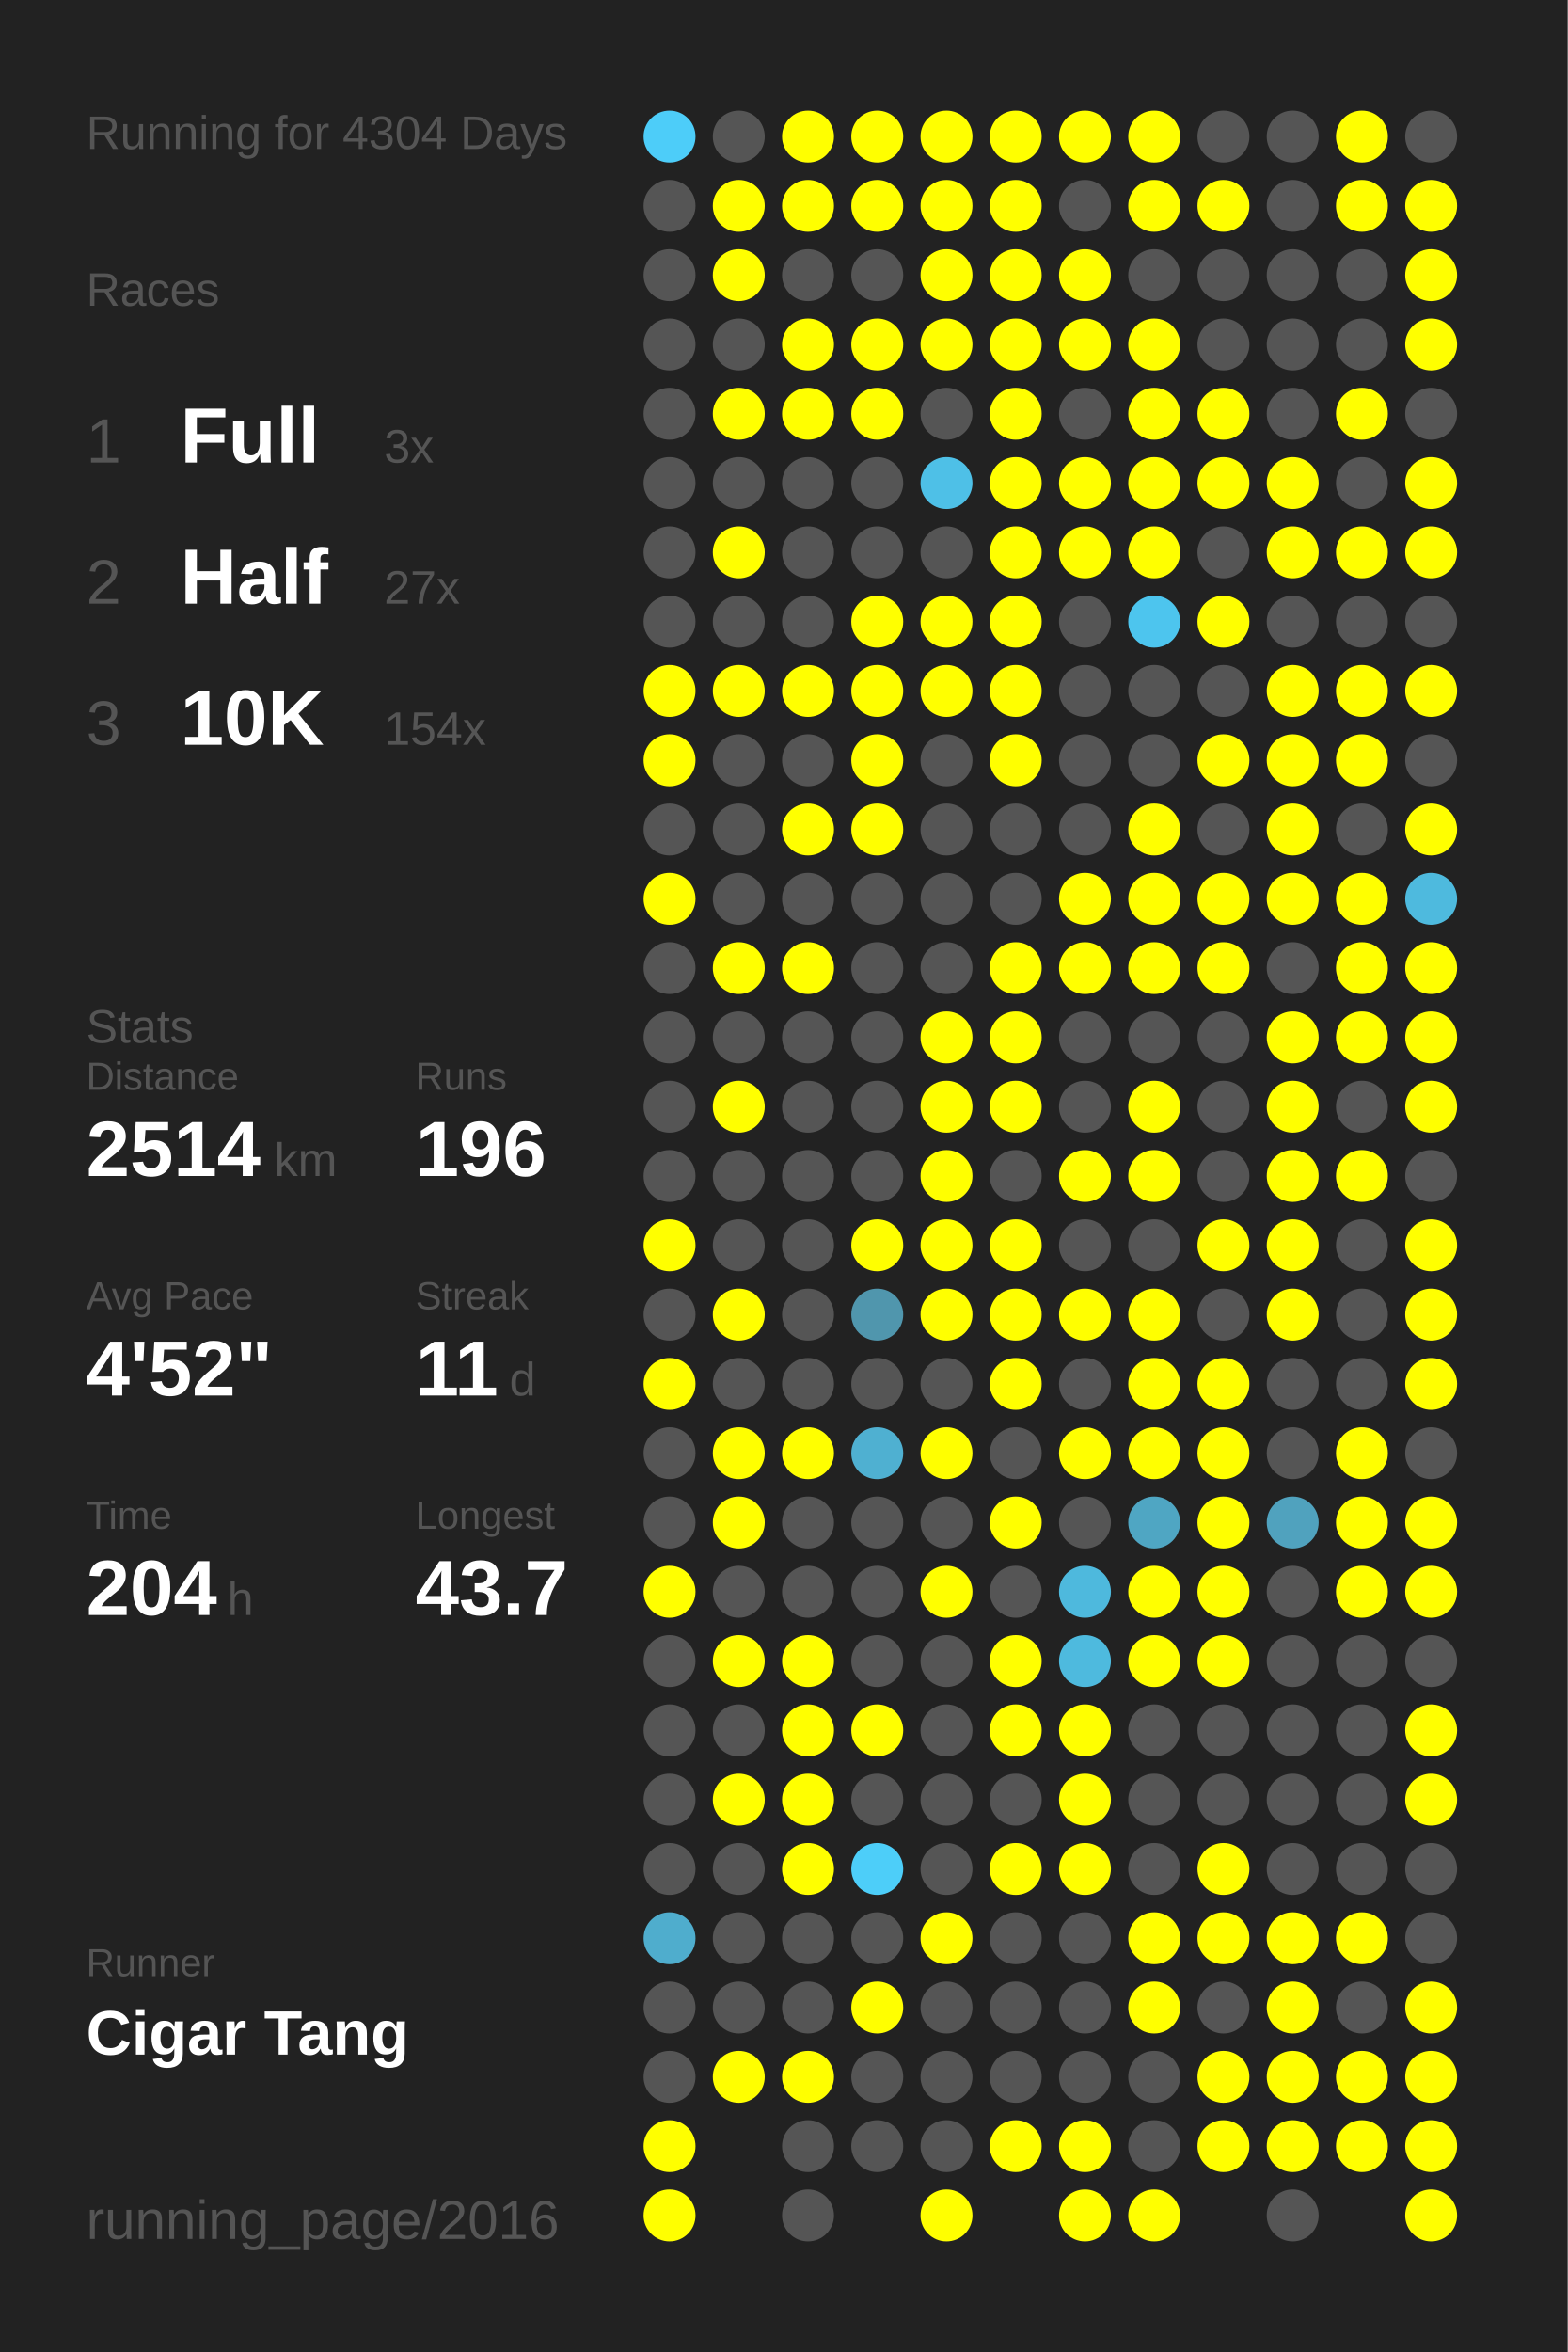
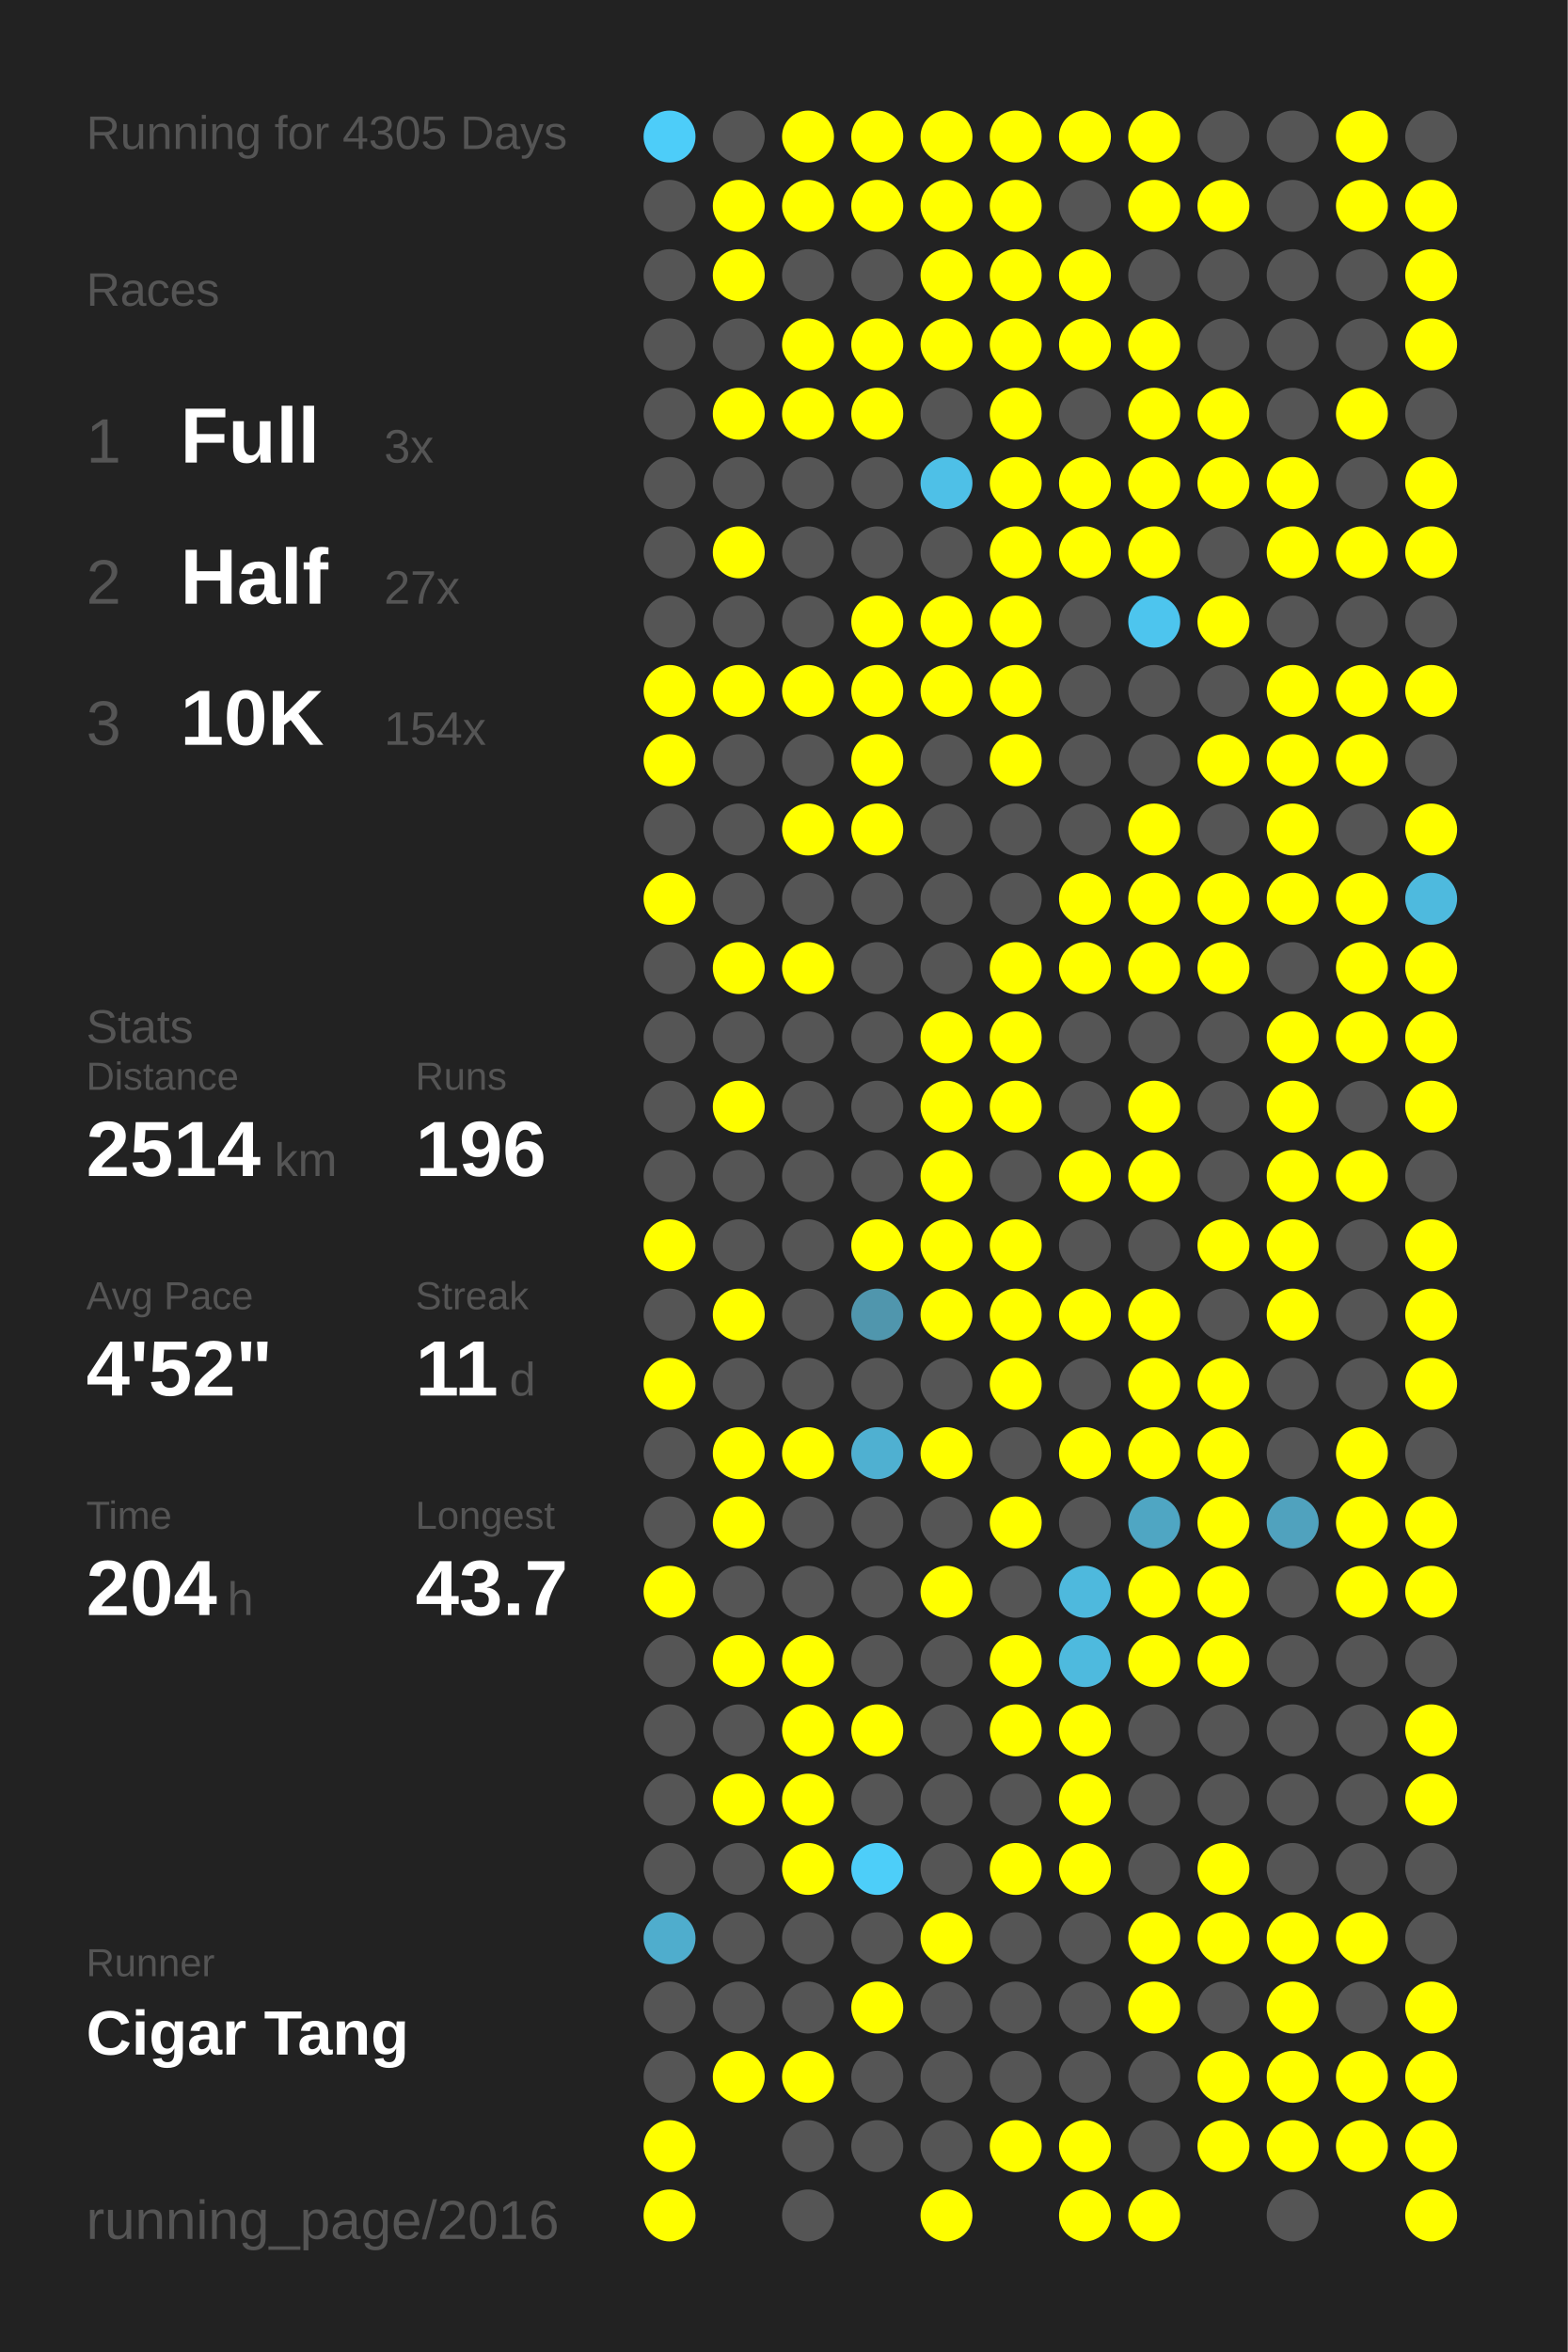
<svg xmlns="http://www.w3.org/2000/svg" baseProfile="full" height="300mm" version="1.1" viewBox="0,0,200,300" width="200mm">
  <defs />
  <rect fill="#222222" height="300" width="200" x="0" y="0" />
-   <text fill="#555555" style="font-size:6px; font-family:Arial;" x="11" y="19">Running for 4304 Days</text>
+   <text fill="#555555" style="font-size:6px; font-family:Arial;" x="11" y="19">Running for 4305 Days</text>
  <text fill="#555555" style="font-size:6px; font-family:Arial;" x="11" y="39">Races</text>
  <text fill="#555555" style="font-size:8px; font-family:Arial;" x="11" y="59">1</text>
  <text fill="#FFFFFF" style="font-size:10px; font-family:Arial; font-weight:bold;" x="23" y="59">Full</text>
  <text fill="#555555" style="font-size:6px; font-family:Arial;" x="49" y="59">3x</text>
  <text fill="#555555" style="font-size:8px; font-family:Arial;" x="11" y="77">2</text>
  <text fill="#FFFFFF" style="font-size:10px; font-family:Arial; font-weight:bold;" x="23" y="77">Half</text>
  <text fill="#555555" style="font-size:6px; font-family:Arial;" x="49" y="77">27x</text>
  <text fill="#555555" style="font-size:8px; font-family:Arial;" x="11" y="95">3</text>
  <text fill="#FFFFFF" style="font-size:10px; font-family:Arial; font-weight:bold;" x="23" y="95">10K</text>
  <text fill="#555555" style="font-size:6px; font-family:Arial;" x="49" y="95">154x</text>
  <text fill="#555555" style="font-size:6px; font-family:Arial;" x="11" y="133">Stats</text>
  <text fill="#555555" style="font-size:5px; font-family:Arial;" x="11" y="139">Distance</text>
  <text fill="#FFFFFF" style="font-size:10px; font-family:Arial; font-weight:bold;" x="11" y="150">2514</text>
  <text fill="#555555" style="font-size:6px; font-family:Arial;" x="35" y="150">km</text>
  <text fill="#555555" style="font-size:5px; font-family:Arial;" x="53" y="139">Runs</text>
  <text fill="#FFFFFF" style="font-size:10px; font-family:Arial; font-weight:bold;" x="53" y="150">196</text>
  <text fill="#555555" style="font-size:5px; font-family:Arial;" x="11" y="167">Avg Pace</text>
  <text fill="#FFFFFF" style="font-size:10px; font-family:Arial; font-weight:bold;" x="11" y="178">4'52"</text>
  <text fill="#555555" style="font-size:5px; font-family:Arial;" x="53" y="167">Streak</text>
  <text fill="#FFFFFF" style="font-size:10px; font-family:Arial; font-weight:bold;" x="53" y="178">11</text>
  <text fill="#555555" style="font-size:6px; font-family:Arial;" x="65" y="178">d</text>
  <text fill="#555555" style="font-size:5px; font-family:Arial;" x="11" y="195">Time</text>
  <text fill="#FFFFFF" style="font-size:10px; font-family:Arial; font-weight:bold;" x="11" y="206">204</text>
  <text fill="#555555" style="font-size:6px; font-family:Arial;" x="29" y="206">h</text>
  <text fill="#555555" style="font-size:5px; font-family:Arial;" x="53" y="195">Longest</text>
  <text fill="#FFFFFF" style="font-size:10px; font-family:Arial; font-weight:bold;" x="53" y="206">43.7</text>
  <text fill="#555555" style="font-size:5px; font-family:Arial;" x="11" y="252.065">Runner</text>
  <text fill="#FFFFFF" style="font-size:8px; font-family:Arial; font-weight:bold;" x="11" y="262.065">Cigar Tang</text>
  <text fill="#555555" style="font-size:7px; font-family:Arial;" x="11" y="285.581">running_page/2016</text>
  <circle cx="85.417" cy="17.419" fill="#4dcdf9" r="3.312" />
  <circle cx="85.417" cy="26.258" fill="#555555" r="3.312" />
  <circle cx="85.417" cy="35.097" fill="#555555" r="3.312" />
  <circle cx="85.417" cy="43.935" fill="#555555" r="3.312" />
  <circle cx="85.417" cy="52.774" fill="#555555" r="3.312" />
  <circle cx="85.417" cy="61.613" fill="#555555" r="3.312" />
  <circle cx="85.417" cy="70.452" fill="#555555" r="3.312" />
  <circle cx="85.417" cy="79.29" fill="#555555" r="3.312" />
  <circle cx="85.417" cy="88.129" fill="#FFFF00" r="3.312" />
  <circle cx="85.417" cy="96.968" fill="#FFFF00" r="3.312" />
  <circle cx="85.417" cy="105.806" fill="#555555" r="3.312" />
  <circle cx="85.417" cy="114.645" fill="#FFFF00" r="3.312" />
  <circle cx="85.417" cy="123.484" fill="#555555" r="3.312" />
  <circle cx="85.417" cy="132.323" fill="#555555" r="3.312" />
  <circle cx="85.417" cy="141.161" fill="#555555" r="3.312" />
  <circle cx="85.417" cy="150" fill="#555555" r="3.312" />
  <circle cx="85.417" cy="158.839" fill="#FFFF00" r="3.312" />
  <circle cx="85.417" cy="167.677" fill="#555555" r="3.312" />
  <circle cx="85.417" cy="176.516" fill="#FFFF00" r="3.312" />
  <circle cx="85.417" cy="185.355" fill="#555555" r="3.312" />
  <circle cx="85.417" cy="194.194" fill="#555555" r="3.312" />
  <circle cx="85.417" cy="203.032" fill="#FFFF00" r="3.312" />
  <circle cx="85.417" cy="211.871" fill="#555555" r="3.312" />
  <circle cx="85.417" cy="220.71" fill="#555555" r="3.312" />
  <circle cx="85.417" cy="229.548" fill="#555555" r="3.312" />
  <circle cx="85.417" cy="238.387" fill="#555555" r="3.312" />
  <circle cx="85.417" cy="247.226" fill="#4fadcd" r="3.312" />
  <circle cx="85.417" cy="256.065" fill="#555555" r="3.312" />
  <circle cx="85.417" cy="264.903" fill="#555555" r="3.312" />
  <circle cx="85.417" cy="273.742" fill="#FFFF00" r="3.312" />
  <circle cx="85.417" cy="282.581" fill="#FFFF00" r="3.312" />
  <circle cx="94.25" cy="17.419" fill="#555555" r="3.312" />
  <circle cx="94.25" cy="26.258" fill="#FFFF00" r="3.312" />
  <circle cx="94.25" cy="35.097" fill="#FFFF00" r="3.312" />
  <circle cx="94.25" cy="43.935" fill="#555555" r="3.312" />
  <circle cx="94.25" cy="52.774" fill="#FFFF00" r="3.312" />
  <circle cx="94.25" cy="61.613" fill="#555555" r="3.312" />
  <circle cx="94.25" cy="70.452" fill="#FFFF00" r="3.312" />
  <circle cx="94.25" cy="79.29" fill="#555555" r="3.312" />
  <circle cx="94.25" cy="88.129" fill="#FFFF00" r="3.312" />
  <circle cx="94.25" cy="96.968" fill="#555555" r="3.312" />
  <circle cx="94.25" cy="105.806" fill="#555555" r="3.312" />
  <circle cx="94.25" cy="114.645" fill="#555555" r="3.312" />
  <circle cx="94.25" cy="123.484" fill="#FFFF00" r="3.312" />
  <circle cx="94.25" cy="132.323" fill="#555555" r="3.312" />
  <circle cx="94.25" cy="141.161" fill="#FFFF00" r="3.312" />
  <circle cx="94.25" cy="150" fill="#555555" r="3.312" />
  <circle cx="94.25" cy="158.839" fill="#555555" r="3.312" />
  <circle cx="94.25" cy="167.677" fill="#FFFF00" r="3.312" />
  <circle cx="94.25" cy="176.516" fill="#555555" r="3.312" />
  <circle cx="94.25" cy="185.355" fill="#FFFF00" r="3.312" />
  <circle cx="94.25" cy="194.194" fill="#FFFF00" r="3.312" />
  <circle cx="94.25" cy="203.032" fill="#555555" r="3.312" />
  <circle cx="94.25" cy="211.871" fill="#FFFF00" r="3.312" />
  <circle cx="94.25" cy="220.71" fill="#555555" r="3.312" />
  <circle cx="94.25" cy="229.548" fill="#FFFF00" r="3.312" />
  <circle cx="94.25" cy="238.387" fill="#555555" r="3.312" />
  <circle cx="94.25" cy="247.226" fill="#555555" r="3.312" />
  <circle cx="94.25" cy="256.065" fill="#555555" r="3.312" />
  <circle cx="94.25" cy="264.903" fill="#FFFF00" r="3.312" />
  <circle cx="103.083" cy="17.419" fill="#FFFF00" r="3.312" />
  <circle cx="103.083" cy="26.258" fill="#FFFF00" r="3.312" />
  <circle cx="103.083" cy="35.097" fill="#555555" r="3.312" />
  <circle cx="103.083" cy="43.935" fill="#FFFF00" r="3.312" />
  <circle cx="103.083" cy="52.774" fill="#FFFF00" r="3.312" />
  <circle cx="103.083" cy="61.613" fill="#555555" r="3.312" />
  <circle cx="103.083" cy="70.452" fill="#555555" r="3.312" />
  <circle cx="103.083" cy="79.29" fill="#555555" r="3.312" />
  <circle cx="103.083" cy="88.129" fill="#FFFF00" r="3.312" />
  <circle cx="103.083" cy="96.968" fill="#555555" r="3.312" />
  <circle cx="103.083" cy="105.806" fill="#FFFF00" r="3.312" />
  <circle cx="103.083" cy="114.645" fill="#555555" r="3.312" />
  <circle cx="103.083" cy="123.484" fill="#FFFF00" r="3.312" />
  <circle cx="103.083" cy="132.323" fill="#555555" r="3.312" />
  <circle cx="103.083" cy="141.161" fill="#555555" r="3.312" />
  <circle cx="103.083" cy="150" fill="#555555" r="3.312" />
  <circle cx="103.083" cy="158.839" fill="#555555" r="3.312" />
  <circle cx="103.083" cy="167.677" fill="#555555" r="3.312" />
  <circle cx="103.083" cy="176.516" fill="#555555" r="3.312" />
  <circle cx="103.083" cy="185.355" fill="#FFFF00" r="3.312" />
  <circle cx="103.083" cy="194.194" fill="#555555" r="3.312" />
  <circle cx="103.083" cy="203.032" fill="#555555" r="3.312" />
  <circle cx="103.083" cy="211.871" fill="#FFFF00" r="3.312" />
  <circle cx="103.083" cy="220.71" fill="#FFFF00" r="3.312" />
  <circle cx="103.083" cy="229.548" fill="#FFFF00" r="3.312" />
  <circle cx="103.083" cy="238.387" fill="#FFFF00" r="3.312" />
  <circle cx="103.083" cy="247.226" fill="#555555" r="3.312" />
  <circle cx="103.083" cy="256.065" fill="#555555" r="3.312" />
  <circle cx="103.083" cy="264.903" fill="#FFFF00" r="3.312" />
  <circle cx="103.083" cy="273.742" fill="#555555" r="3.312" />
  <circle cx="103.083" cy="282.581" fill="#555555" r="3.312" />
  <circle cx="111.917" cy="17.419" fill="#FFFF00" r="3.312" />
  <circle cx="111.917" cy="26.258" fill="#FFFF00" r="3.312" />
  <circle cx="111.917" cy="35.097" fill="#555555" r="3.312" />
  <circle cx="111.917" cy="43.935" fill="#FFFF00" r="3.312" />
  <circle cx="111.917" cy="52.774" fill="#FFFF00" r="3.312" />
  <circle cx="111.917" cy="61.613" fill="#555555" r="3.312" />
  <circle cx="111.917" cy="70.452" fill="#555555" r="3.312" />
  <circle cx="111.917" cy="79.29" fill="#FFFF00" r="3.312" />
  <circle cx="111.917" cy="88.129" fill="#FFFF00" r="3.312" />
  <circle cx="111.917" cy="96.968" fill="#FFFF00" r="3.312" />
  <circle cx="111.917" cy="105.806" fill="#FFFF00" r="3.312" />
  <circle cx="111.917" cy="114.645" fill="#555555" r="3.312" />
  <circle cx="111.917" cy="123.484" fill="#555555" r="3.312" />
  <circle cx="111.917" cy="132.323" fill="#555555" r="3.312" />
  <circle cx="111.917" cy="141.161" fill="#555555" r="3.312" />
  <circle cx="111.917" cy="150" fill="#555555" r="3.312" />
  <circle cx="111.917" cy="158.839" fill="#FFFF00" r="3.312" />
  <circle cx="111.917" cy="167.677" fill="#5096ad" r="3.312" />
  <circle cx="111.917" cy="176.516" fill="#555555" r="3.312" />
  <circle cx="111.917" cy="185.355" fill="#4fb0d1" r="3.312" />
  <circle cx="111.917" cy="194.194" fill="#555555" r="3.312" />
  <circle cx="111.917" cy="203.032" fill="#555555" r="3.312" />
  <circle cx="111.917" cy="211.871" fill="#555555" r="3.312" />
  <circle cx="111.917" cy="220.71" fill="#FFFF00" r="3.312" />
  <circle cx="111.917" cy="229.548" fill="#555555" r="3.312" />
  <circle cx="111.917" cy="238.387" fill="#4dcef9" r="3.312" />
  <circle cx="111.917" cy="247.226" fill="#555555" r="3.312" />
  <circle cx="111.917" cy="256.065" fill="#FFFF00" r="3.312" />
  <circle cx="111.917" cy="264.903" fill="#555555" r="3.312" />
  <circle cx="111.917" cy="273.742" fill="#555555" r="3.312" />
  <circle cx="120.75" cy="17.419" fill="#FFFF00" r="3.312" />
  <circle cx="120.75" cy="26.258" fill="#FFFF00" r="3.312" />
  <circle cx="120.75" cy="35.097" fill="#FFFF00" r="3.312" />
  <circle cx="120.75" cy="43.935" fill="#FFFF00" r="3.312" />
  <circle cx="120.75" cy="52.774" fill="#555555" r="3.312" />
  <circle cx="120.75" cy="61.613" fill="#4ec0e7" r="3.312" />
  <circle cx="120.75" cy="70.452" fill="#555555" r="3.312" />
  <circle cx="120.75" cy="79.29" fill="#FFFF00" r="3.312" />
  <circle cx="120.75" cy="88.129" fill="#FFFF00" r="3.312" />
  <circle cx="120.75" cy="96.968" fill="#555555" r="3.312" />
  <circle cx="120.75" cy="105.806" fill="#555555" r="3.312" />
  <circle cx="120.75" cy="114.645" fill="#555555" r="3.312" />
  <circle cx="120.75" cy="123.484" fill="#555555" r="3.312" />
  <circle cx="120.75" cy="132.323" fill="#FFFF00" r="3.312" />
  <circle cx="120.75" cy="141.161" fill="#FFFF00" r="3.312" />
  <circle cx="120.75" cy="150" fill="#FFFF00" r="3.312" />
  <circle cx="120.75" cy="158.839" fill="#FFFF00" r="3.312" />
  <circle cx="120.75" cy="167.677" fill="#FFFF00" r="3.312" />
  <circle cx="120.75" cy="176.516" fill="#555555" r="3.312" />
  <circle cx="120.75" cy="185.355" fill="#FFFF00" r="3.312" />
  <circle cx="120.75" cy="194.194" fill="#555555" r="3.312" />
  <circle cx="120.75" cy="203.032" fill="#FFFF00" r="3.312" />
  <circle cx="120.75" cy="211.871" fill="#555555" r="3.312" />
  <circle cx="120.75" cy="220.71" fill="#555555" r="3.312" />
  <circle cx="120.75" cy="229.548" fill="#555555" r="3.312" />
  <circle cx="120.75" cy="238.387" fill="#555555" r="3.312" />
  <circle cx="120.75" cy="247.226" fill="#FFFF00" r="3.312" />
  <circle cx="120.75" cy="256.065" fill="#555555" r="3.312" />
  <circle cx="120.75" cy="264.903" fill="#555555" r="3.312" />
  <circle cx="120.75" cy="273.742" fill="#555555" r="3.312" />
  <circle cx="120.75" cy="282.581" fill="#FFFF00" r="3.312" />
  <circle cx="129.583" cy="17.419" fill="#FFFF00" r="3.312" />
  <circle cx="129.583" cy="26.258" fill="#FFFF00" r="3.312" />
  <circle cx="129.583" cy="35.097" fill="#FFFF00" r="3.312" />
  <circle cx="129.583" cy="43.935" fill="#FFFF00" r="3.312" />
  <circle cx="129.583" cy="52.774" fill="#FFFF00" r="3.312" />
  <circle cx="129.583" cy="61.613" fill="#FFFF00" r="3.312" />
  <circle cx="129.583" cy="70.452" fill="#FFFF00" r="3.312" />
  <circle cx="129.583" cy="79.29" fill="#FFFF00" r="3.312" />
  <circle cx="129.583" cy="88.129" fill="#FFFF00" r="3.312" />
  <circle cx="129.583" cy="96.968" fill="#FFFF00" r="3.312" />
  <circle cx="129.583" cy="105.806" fill="#555555" r="3.312" />
  <circle cx="129.583" cy="114.645" fill="#555555" r="3.312" />
  <circle cx="129.583" cy="123.484" fill="#FFFF00" r="3.312" />
  <circle cx="129.583" cy="132.323" fill="#FFFF00" r="3.312" />
  <circle cx="129.583" cy="141.161" fill="#FFFF00" r="3.312" />
  <circle cx="129.583" cy="150" fill="#555555" r="3.312" />
  <circle cx="129.583" cy="158.839" fill="#FFFF00" r="3.312" />
  <circle cx="129.583" cy="167.677" fill="#FFFF00" r="3.312" />
  <circle cx="129.583" cy="176.516" fill="#FFFF00" r="3.312" />
  <circle cx="129.583" cy="185.355" fill="#555555" r="3.312" />
  <circle cx="129.583" cy="194.194" fill="#FFFF00" r="3.312" />
  <circle cx="129.583" cy="203.032" fill="#555555" r="3.312" />
  <circle cx="129.583" cy="211.871" fill="#FFFF00" r="3.312" />
  <circle cx="129.583" cy="220.71" fill="#FFFF00" r="3.312" />
  <circle cx="129.583" cy="229.548" fill="#555555" r="3.312" />
  <circle cx="129.583" cy="238.387" fill="#FFFF00" r="3.312" />
  <circle cx="129.583" cy="247.226" fill="#555555" r="3.312" />
  <circle cx="129.583" cy="256.065" fill="#555555" r="3.312" />
  <circle cx="129.583" cy="264.903" fill="#555555" r="3.312" />
  <circle cx="129.583" cy="273.742" fill="#FFFF00" r="3.312" />
  <circle cx="138.417" cy="17.419" fill="#FFFF00" r="3.312" />
  <circle cx="138.417" cy="26.258" fill="#555555" r="3.312" />
  <circle cx="138.417" cy="35.097" fill="#FFFF00" r="3.312" />
  <circle cx="138.417" cy="43.935" fill="#FFFF00" r="3.312" />
  <circle cx="138.417" cy="52.774" fill="#555555" r="3.312" />
  <circle cx="138.417" cy="61.613" fill="#FFFF00" r="3.312" />
  <circle cx="138.417" cy="70.452" fill="#FFFF00" r="3.312" />
  <circle cx="138.417" cy="79.29" fill="#555555" r="3.312" />
  <circle cx="138.417" cy="88.129" fill="#555555" r="3.312" />
  <circle cx="138.417" cy="96.968" fill="#555555" r="3.312" />
  <circle cx="138.417" cy="105.806" fill="#555555" r="3.312" />
  <circle cx="138.417" cy="114.645" fill="#FFFF00" r="3.312" />
  <circle cx="138.417" cy="123.484" fill="#FFFF00" r="3.312" />
  <circle cx="138.417" cy="132.323" fill="#555555" r="3.312" />
  <circle cx="138.417" cy="141.161" fill="#555555" r="3.312" />
  <circle cx="138.417" cy="150" fill="#FFFF00" r="3.312" />
  <circle cx="138.417" cy="158.839" fill="#555555" r="3.312" />
  <circle cx="138.417" cy="167.677" fill="#FFFF00" r="3.312" />
  <circle cx="138.417" cy="176.516" fill="#555555" r="3.312" />
  <circle cx="138.417" cy="185.355" fill="#FFFF00" r="3.312" />
  <circle cx="138.417" cy="194.194" fill="#555555" r="3.312" />
  <circle cx="138.417" cy="203.032" fill="#4eb9dd" r="3.312" />
  <circle cx="138.417" cy="211.871" fill="#4ebade" r="3.312" />
  <circle cx="138.417" cy="220.71" fill="#FFFF00" r="3.312" />
  <circle cx="138.417" cy="229.548" fill="#FFFF00" r="3.312" />
  <circle cx="138.417" cy="238.387" fill="#FFFF00" r="3.312" />
  <circle cx="138.417" cy="247.226" fill="#555555" r="3.312" />
  <circle cx="138.417" cy="256.065" fill="#555555" r="3.312" />
  <circle cx="138.417" cy="264.903" fill="#555555" r="3.312" />
  <circle cx="138.417" cy="273.742" fill="#FFFF00" r="3.312" />
  <circle cx="138.417" cy="282.581" fill="#FFFF00" r="3.312" />
  <circle cx="147.25" cy="17.419" fill="#FFFF00" r="3.312" />
  <circle cx="147.25" cy="26.258" fill="#FFFF00" r="3.312" />
  <circle cx="147.25" cy="35.097" fill="#555555" r="3.312" />
  <circle cx="147.25" cy="43.935" fill="#FFFF00" r="3.312" />
  <circle cx="147.25" cy="52.774" fill="#FFFF00" r="3.312" />
  <circle cx="147.25" cy="61.613" fill="#FFFF00" r="3.312" />
  <circle cx="147.25" cy="70.452" fill="#FFFF00" r="3.312" />
  <circle cx="147.25" cy="79.29" fill="#4dc5ee" r="3.312" />
  <circle cx="147.25" cy="88.129" fill="#555555" r="3.312" />
  <circle cx="147.25" cy="96.968" fill="#555555" r="3.312" />
  <circle cx="147.25" cy="105.806" fill="#FFFF00" r="3.312" />
  <circle cx="147.25" cy="114.645" fill="#FFFF00" r="3.312" />
  <circle cx="147.25" cy="123.484" fill="#FFFF00" r="3.312" />
  <circle cx="147.25" cy="132.323" fill="#555555" r="3.312" />
  <circle cx="147.25" cy="141.161" fill="#FFFF00" r="3.312" />
  <circle cx="147.25" cy="150" fill="#FFFF00" r="3.312" />
  <circle cx="147.25" cy="158.839" fill="#555555" r="3.312" />
  <circle cx="147.25" cy="167.677" fill="#FFFF00" r="3.312" />
  <circle cx="147.25" cy="176.516" fill="#FFFF00" r="3.312" />
  <circle cx="147.25" cy="185.355" fill="#FFFF00" r="3.312" />
  <circle cx="147.25" cy="194.194" fill="#4fa6c3" r="3.312" />
  <circle cx="147.25" cy="203.032" fill="#FFFF00" r="3.312" />
  <circle cx="147.25" cy="211.871" fill="#FFFF00" r="3.312" />
  <circle cx="147.25" cy="220.71" fill="#555555" r="3.312" />
  <circle cx="147.25" cy="229.548" fill="#555555" r="3.312" />
  <circle cx="147.25" cy="238.387" fill="#555555" r="3.312" />
  <circle cx="147.25" cy="247.226" fill="#FFFF00" r="3.312" />
  <circle cx="147.25" cy="256.065" fill="#FFFF00" r="3.312" />
  <circle cx="147.25" cy="264.903" fill="#555555" r="3.312" />
  <circle cx="147.25" cy="273.742" fill="#555555" r="3.312" />
  <circle cx="147.25" cy="282.581" fill="#FFFF00" r="3.312" />
  <circle cx="156.083" cy="17.419" fill="#555555" r="3.312" />
  <circle cx="156.083" cy="26.258" fill="#FFFF00" r="3.312" />
  <circle cx="156.083" cy="35.097" fill="#555555" r="3.312" />
  <circle cx="156.083" cy="43.935" fill="#555555" r="3.312" />
  <circle cx="156.083" cy="52.774" fill="#FFFF00" r="3.312" />
  <circle cx="156.083" cy="61.613" fill="#FFFF00" r="3.312" />
  <circle cx="156.083" cy="70.452" fill="#555555" r="3.312" />
  <circle cx="156.083" cy="79.29" fill="#FFFF00" r="3.312" />
  <circle cx="156.083" cy="88.129" fill="#555555" r="3.312" />
  <circle cx="156.083" cy="96.968" fill="#FFFF00" r="3.312" />
  <circle cx="156.083" cy="105.806" fill="#555555" r="3.312" />
  <circle cx="156.083" cy="114.645" fill="#FFFF00" r="3.312" />
  <circle cx="156.083" cy="123.484" fill="#FFFF00" r="3.312" />
  <circle cx="156.083" cy="132.323" fill="#555555" r="3.312" />
  <circle cx="156.083" cy="141.161" fill="#555555" r="3.312" />
  <circle cx="156.083" cy="150" fill="#555555" r="3.312" />
  <circle cx="156.083" cy="158.839" fill="#FFFF00" r="3.312" />
  <circle cx="156.083" cy="167.677" fill="#555555" r="3.312" />
  <circle cx="156.083" cy="176.516" fill="#FFFF00" r="3.312" />
  <circle cx="156.083" cy="185.355" fill="#FFFF00" r="3.312" />
  <circle cx="156.083" cy="194.194" fill="#FFFF00" r="3.312" />
  <circle cx="156.083" cy="203.032" fill="#FFFF00" r="3.312" />
  <circle cx="156.083" cy="211.871" fill="#FFFF00" r="3.312" />
  <circle cx="156.083" cy="220.71" fill="#555555" r="3.312" />
  <circle cx="156.083" cy="229.548" fill="#555555" r="3.312" />
  <circle cx="156.083" cy="238.387" fill="#FFFF00" r="3.312" />
  <circle cx="156.083" cy="247.226" fill="#FFFF00" r="3.312" />
  <circle cx="156.083" cy="256.065" fill="#555555" r="3.312" />
  <circle cx="156.083" cy="264.903" fill="#FFFF00" r="3.312" />
  <circle cx="156.083" cy="273.742" fill="#FFFF00" r="3.312" />
  <circle cx="164.917" cy="17.419" fill="#555555" r="3.312" />
  <circle cx="164.917" cy="26.258" fill="#555555" r="3.312" />
  <circle cx="164.917" cy="35.097" fill="#555555" r="3.312" />
  <circle cx="164.917" cy="43.935" fill="#555555" r="3.312" />
  <circle cx="164.917" cy="52.774" fill="#555555" r="3.312" />
  <circle cx="164.917" cy="61.613" fill="#FFFF00" r="3.312" />
  <circle cx="164.917" cy="70.452" fill="#FFFF00" r="3.312" />
  <circle cx="164.917" cy="79.29" fill="#555555" r="3.312" />
  <circle cx="164.917" cy="88.129" fill="#FFFF00" r="3.312" />
  <circle cx="164.917" cy="96.968" fill="#FFFF00" r="3.312" />
  <circle cx="164.917" cy="105.806" fill="#FFFF00" r="3.312" />
  <circle cx="164.917" cy="114.645" fill="#FFFF00" r="3.312" />
  <circle cx="164.917" cy="123.484" fill="#555555" r="3.312" />
  <circle cx="164.917" cy="132.323" fill="#FFFF00" r="3.312" />
  <circle cx="164.917" cy="141.161" fill="#FFFF00" r="3.312" />
  <circle cx="164.917" cy="150" fill="#FFFF00" r="3.312" />
  <circle cx="164.917" cy="158.839" fill="#FFFF00" r="3.312" />
  <circle cx="164.917" cy="167.677" fill="#FFFF00" r="3.312" />
  <circle cx="164.917" cy="176.516" fill="#555555" r="3.312" />
  <circle cx="164.917" cy="185.355" fill="#555555" r="3.312" />
  <circle cx="164.917" cy="194.194" fill="#50a2be" r="3.312" />
  <circle cx="164.917" cy="203.032" fill="#555555" r="3.312" />
  <circle cx="164.917" cy="211.871" fill="#555555" r="3.312" />
  <circle cx="164.917" cy="220.71" fill="#555555" r="3.312" />
  <circle cx="164.917" cy="229.548" fill="#555555" r="3.312" />
  <circle cx="164.917" cy="238.387" fill="#555555" r="3.312" />
  <circle cx="164.917" cy="247.226" fill="#FFFF00" r="3.312" />
  <circle cx="164.917" cy="256.065" fill="#FFFF00" r="3.312" />
  <circle cx="164.917" cy="264.903" fill="#FFFF00" r="3.312" />
  <circle cx="164.917" cy="273.742" fill="#FFFF00" r="3.312" />
  <circle cx="164.917" cy="282.581" fill="#555555" r="3.312" />
  <circle cx="173.75" cy="17.419" fill="#FFFF00" r="3.312" />
  <circle cx="173.75" cy="26.258" fill="#FFFF00" r="3.312" />
  <circle cx="173.75" cy="35.097" fill="#555555" r="3.312" />
  <circle cx="173.75" cy="43.935" fill="#555555" r="3.312" />
  <circle cx="173.75" cy="52.774" fill="#FFFF00" r="3.312" />
  <circle cx="173.75" cy="61.613" fill="#555555" r="3.312" />
  <circle cx="173.75" cy="70.452" fill="#FFFF00" r="3.312" />
  <circle cx="173.75" cy="79.29" fill="#555555" r="3.312" />
  <circle cx="173.75" cy="88.129" fill="#FFFF00" r="3.312" />
  <circle cx="173.75" cy="96.968" fill="#FFFF00" r="3.312" />
  <circle cx="173.75" cy="105.806" fill="#555555" r="3.312" />
  <circle cx="173.75" cy="114.645" fill="#FFFF00" r="3.312" />
  <circle cx="173.75" cy="123.484" fill="#FFFF00" r="3.312" />
  <circle cx="173.75" cy="132.323" fill="#FFFF00" r="3.312" />
  <circle cx="173.75" cy="141.161" fill="#555555" r="3.312" />
  <circle cx="173.75" cy="150" fill="#FFFF00" r="3.312" />
  <circle cx="173.75" cy="158.839" fill="#555555" r="3.312" />
  <circle cx="173.75" cy="167.677" fill="#555555" r="3.312" />
  <circle cx="173.75" cy="176.516" fill="#555555" r="3.312" />
  <circle cx="173.75" cy="185.355" fill="#FFFF00" r="3.312" />
  <circle cx="173.75" cy="194.194" fill="#FFFF00" r="3.312" />
  <circle cx="173.75" cy="203.032" fill="#FFFF00" r="3.312" />
  <circle cx="173.75" cy="211.871" fill="#555555" r="3.312" />
  <circle cx="173.75" cy="220.71" fill="#555555" r="3.312" />
  <circle cx="173.75" cy="229.548" fill="#555555" r="3.312" />
  <circle cx="173.75" cy="238.387" fill="#555555" r="3.312" />
  <circle cx="173.75" cy="247.226" fill="#FFFF00" r="3.312" />
  <circle cx="173.75" cy="256.065" fill="#555555" r="3.312" />
  <circle cx="173.75" cy="264.903" fill="#FFFF00" r="3.312" />
  <circle cx="173.75" cy="273.742" fill="#FFFF00" r="3.312" />
  <circle cx="182.583" cy="17.419" fill="#555555" r="3.312" />
  <circle cx="182.583" cy="26.258" fill="#FFFF00" r="3.312" />
  <circle cx="182.583" cy="35.097" fill="#FFFF00" r="3.312" />
  <circle cx="182.583" cy="43.935" fill="#FFFF00" r="3.312" />
  <circle cx="182.583" cy="52.774" fill="#555555" r="3.312" />
  <circle cx="182.583" cy="61.613" fill="#FFFF00" r="3.312" />
  <circle cx="182.583" cy="70.452" fill="#FFFF00" r="3.312" />
  <circle cx="182.583" cy="79.29" fill="#555555" r="3.312" />
  <circle cx="182.583" cy="88.129" fill="#FFFF00" r="3.312" />
  <circle cx="182.583" cy="96.968" fill="#555555" r="3.312" />
  <circle cx="182.583" cy="105.806" fill="#FFFF00" r="3.312" />
  <circle cx="182.583" cy="114.645" fill="#4ebade" r="3.312" />
  <circle cx="182.583" cy="123.484" fill="#FFFF00" r="3.312" />
  <circle cx="182.583" cy="132.323" fill="#FFFF00" r="3.312" />
  <circle cx="182.583" cy="141.161" fill="#FFFF00" r="3.312" />
  <circle cx="182.583" cy="150" fill="#555555" r="3.312" />
  <circle cx="182.583" cy="158.839" fill="#FFFF00" r="3.312" />
  <circle cx="182.583" cy="167.677" fill="#FFFF00" r="3.312" />
  <circle cx="182.583" cy="176.516" fill="#FFFF00" r="3.312" />
  <circle cx="182.583" cy="185.355" fill="#555555" r="3.312" />
  <circle cx="182.583" cy="194.194" fill="#FFFF00" r="3.312" />
  <circle cx="182.583" cy="203.032" fill="#FFFF00" r="3.312" />
  <circle cx="182.583" cy="211.871" fill="#555555" r="3.312" />
  <circle cx="182.583" cy="220.71" fill="#FFFF00" r="3.312" />
  <circle cx="182.583" cy="229.548" fill="#FFFF00" r="3.312" />
  <circle cx="182.583" cy="238.387" fill="#555555" r="3.312" />
  <circle cx="182.583" cy="247.226" fill="#555555" r="3.312" />
  <circle cx="182.583" cy="256.065" fill="#FFFF00" r="3.312" />
  <circle cx="182.583" cy="264.903" fill="#FFFF00" r="3.312" />
  <circle cx="182.583" cy="273.742" fill="#FFFF00" r="3.312" />
  <circle cx="182.583" cy="282.581" fill="#FFFF00" r="3.312" />
</svg>
